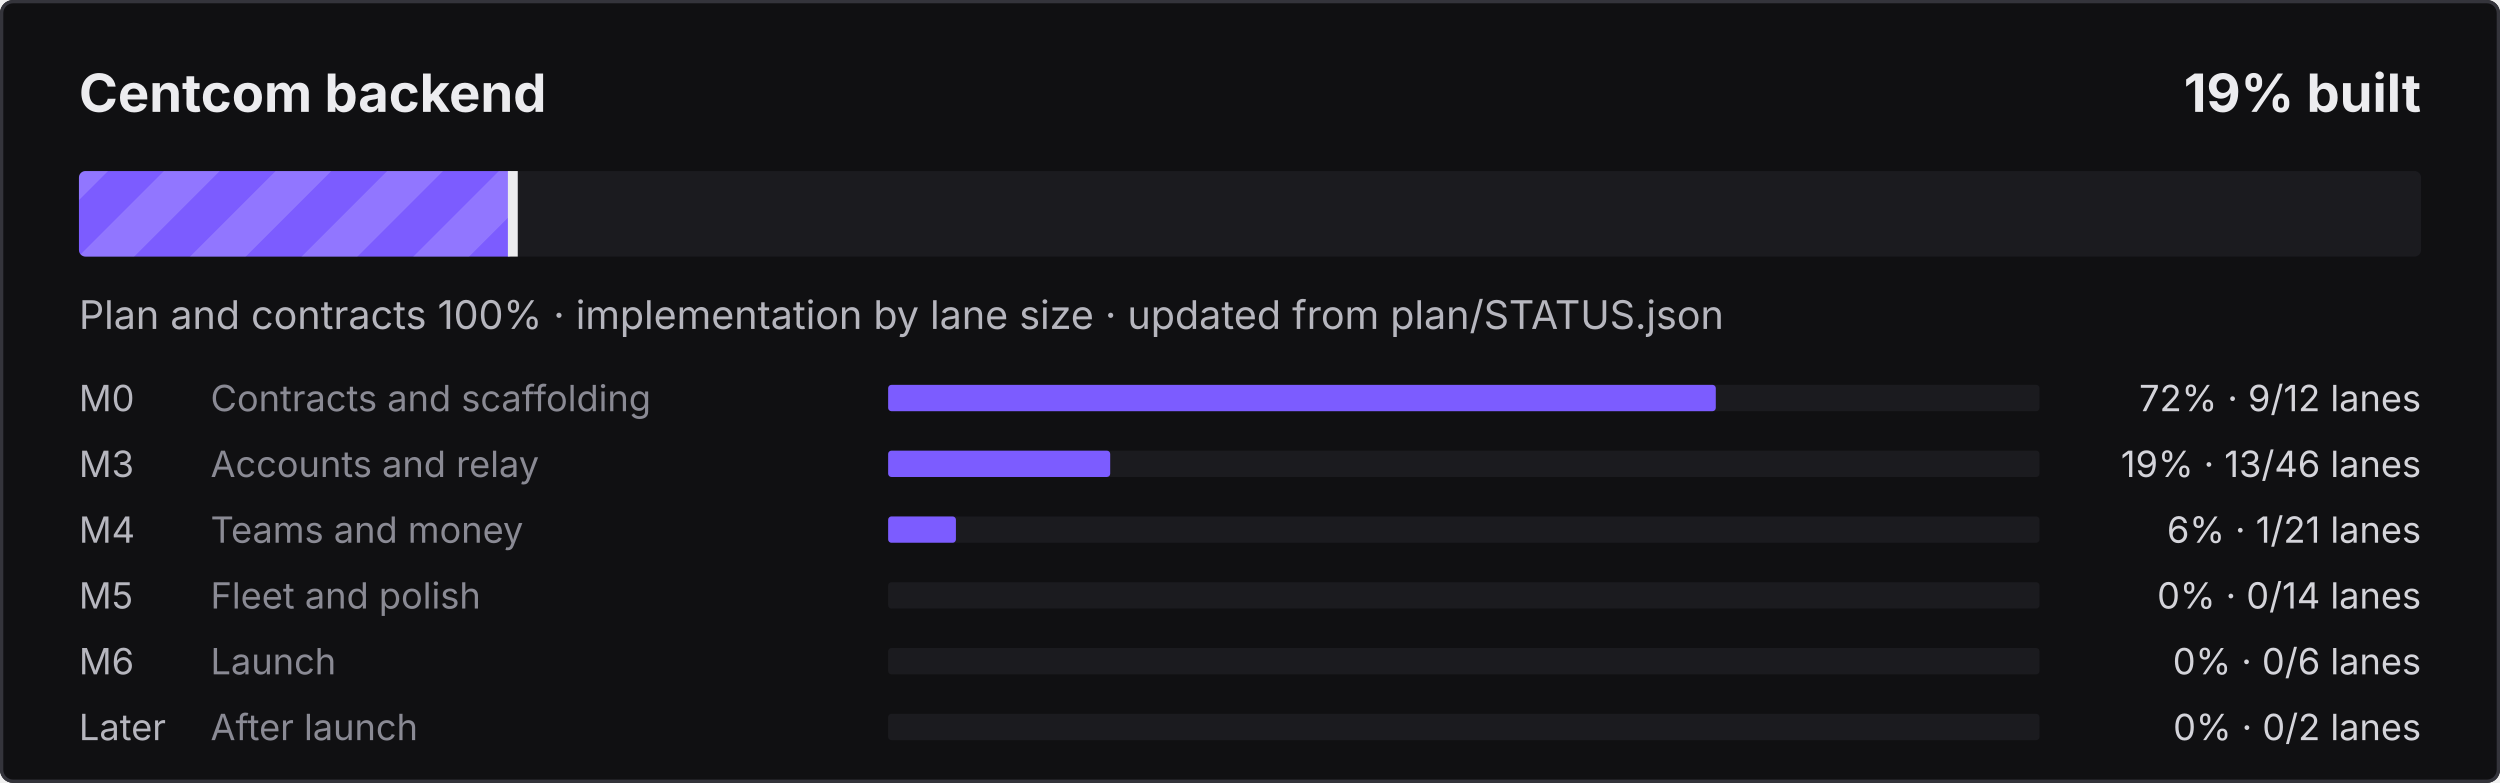
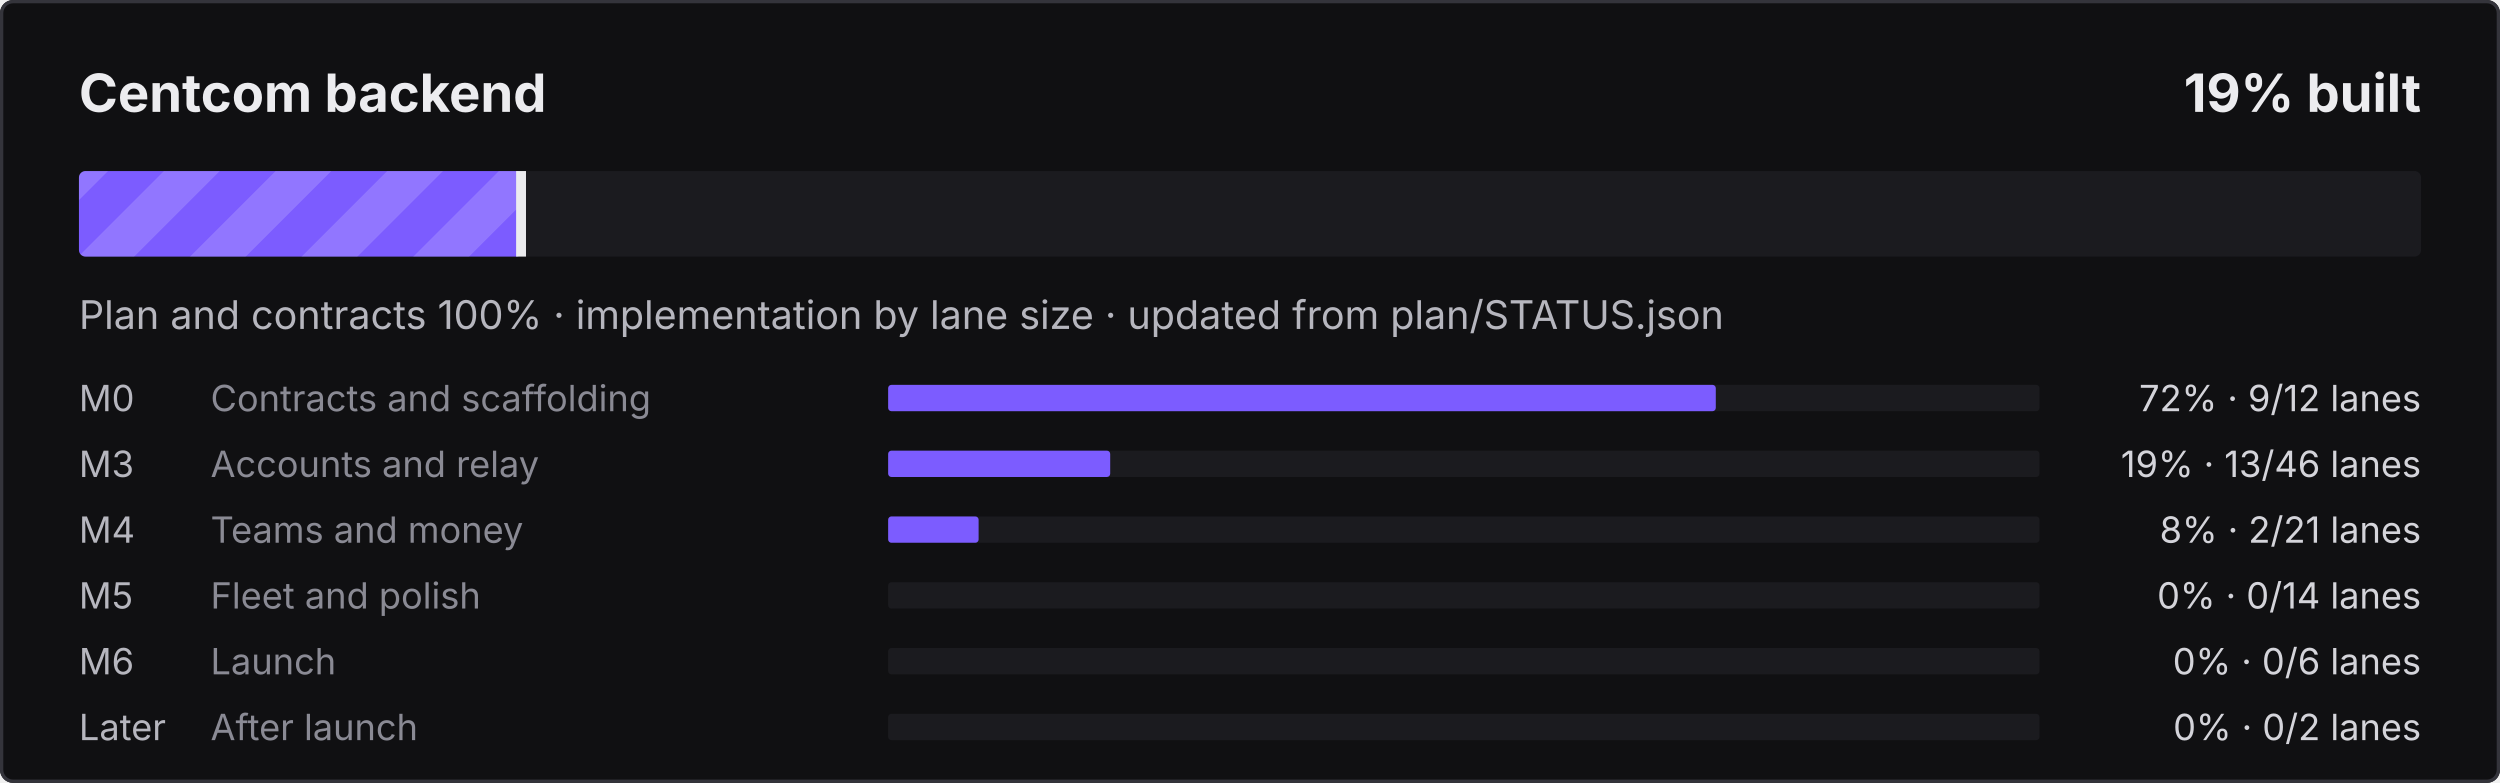
<svg xmlns="http://www.w3.org/2000/svg" width="760" height="238" viewBox="0 0 760 238" role="img" aria-label="Centcom backend: 19% built">
  <defs>
    <pattern id="s" width="24" height="24" patternUnits="userSpaceOnUse" patternTransform="rotate(45)">
      <rect width="12" height="24" fill="#fff" fill-opacity=".16" />
    </pattern>
    <clipPath id="c">
      <rect x="24" y="52" width="712" height="26" rx="2" />
    </clipPath>
  </defs>
  <style>@keyframes mv{to{transform:translateX(24px)}}
.st{animation:mv .9s linear infinite}text{font-family:ui-sans-serif,system-ui,-apple-system,"Segoe UI",sans-serif}
@media (prefers-reduced-motion:reduce){.st{animation:none}}</style>
  <rect width="760" height="238" rx="4" fill="#101012" />
  <rect x=".5" y=".5" width="759" height="237" rx="3.5" fill="none" stroke="#34343B" />
  <text x="24" y="34" fill="#ECECEF" font-size="16" font-weight="700">Centcom backend</text>
  <text x="736" y="34" fill="#ECECEF" font-size="16" font-weight="700" text-anchor="end">19% built</text>
  <rect x="24" y="52" width="712" height="26" rx="2" fill="#1B1B1F" />
  <clipPath id="cf">
-     <rect x="24" y="52" width="132.4" height="26" rx="2" />
+     <rect x="24" y="52" width="134.9" height="26" rx="2" />
  </clipPath>
  <g clip-path="url(#cf)">
-     <rect x="24" y="52" width="132.4" height="26" fill="#7C5CFF" />
-     <rect x="0" y="52" width="180.4" height="26" fill="url(#s)" class="st" />
+     <rect x="24" y="52" width="134.9" height="26" fill="#7C5CFF" />
+     <rect x="0" y="52" width="182.9" height="26" fill="url(#s)" class="st" />
  </g>
-   <rect x="154.4" y="52" width="3" height="26" fill="#ECECEF" />
+   <rect x="156.9" y="52" width="3" height="26" fill="#ECECEF" />
  <text x="24" y="100" fill="#B6B6BE" font-size="12">Plan and contracts 100% · implementation by lane size · updated from plan/STATUS.json</text>
  <text x="24" y="125" fill="#B6B6BE" font-size="11">M0</text>
  <text x="64" y="125" fill="#8A8A94" font-size="11">Contracts and scaffolding</text>
  <rect x="270" y="117" width="350" height="8" rx="1" fill="#1B1B1F" />
  <rect x="270" y="117" width="251.6" height="8" rx="1" fill="#7C5CFF" />
  <text x="736" y="125" fill="#D4D4DA" font-size="11" text-anchor="end">72% · 9/12 lanes</text>
  <text x="24" y="145" fill="#B6B6BE" font-size="11">M3</text>
  <text x="64" y="145" fill="#8A8A94" font-size="11">Accounts and relay</text>
  <rect x="270" y="137" width="350" height="8" rx="1" fill="#1B1B1F" />
  <rect x="270" y="137" width="67.5" height="8" rx="1" fill="#7C5CFF" />
  <text x="736" y="145" fill="#D4D4DA" font-size="11" text-anchor="end">19% · 13/46 lanes</text>
  <text x="24" y="165" fill="#B6B6BE" font-size="11">M4</text>
  <text x="64" y="165" fill="#8A8A94" font-size="11">Teams and money</text>
  <rect x="270" y="157" width="350" height="8" rx="1" fill="#1B1B1F" />
-   <rect x="270" y="157" width="20.6" height="8" rx="1" fill="#7C5CFF" />
-   <text x="736" y="165" fill="#D4D4DA" font-size="11" text-anchor="end">6% · 1/21 lanes</text>
+   <rect x="270" y="157" width="27.5" height="8" rx="1" fill="#7C5CFF" />
+   <text x="736" y="165" fill="#D4D4DA" font-size="11" text-anchor="end">8% · 2/21 lanes</text>
  <text x="24" y="185" fill="#B6B6BE" font-size="11">M5</text>
  <text x="64" y="185" fill="#8A8A94" font-size="11">Fleet and polish</text>
  <rect x="270" y="177" width="350" height="8" rx="1" fill="#1B1B1F" />
  <text x="736" y="185" fill="#D4D4DA" font-size="11" text-anchor="end">0% · 0/14 lanes</text>
  <text x="24" y="205" fill="#B6B6BE" font-size="11">M6</text>
  <text x="64" y="205" fill="#8A8A94" font-size="11">Launch</text>
  <rect x="270" y="197" width="350" height="8" rx="1" fill="#1B1B1F" />
  <text x="736" y="205" fill="#D4D4DA" font-size="11" text-anchor="end">0% · 0/6 lanes</text>
  <text x="24" y="225" fill="#B6B6BE" font-size="11">Later</text>
  <text x="64" y="225" fill="#8A8A94" font-size="11">After launch</text>
  <rect x="270" y="217" width="350" height="8" rx="1" fill="#1B1B1F" />
  <text x="736" y="225" fill="#D4D4DA" font-size="11" text-anchor="end">0% · 0/2 lanes</text>
</svg>
